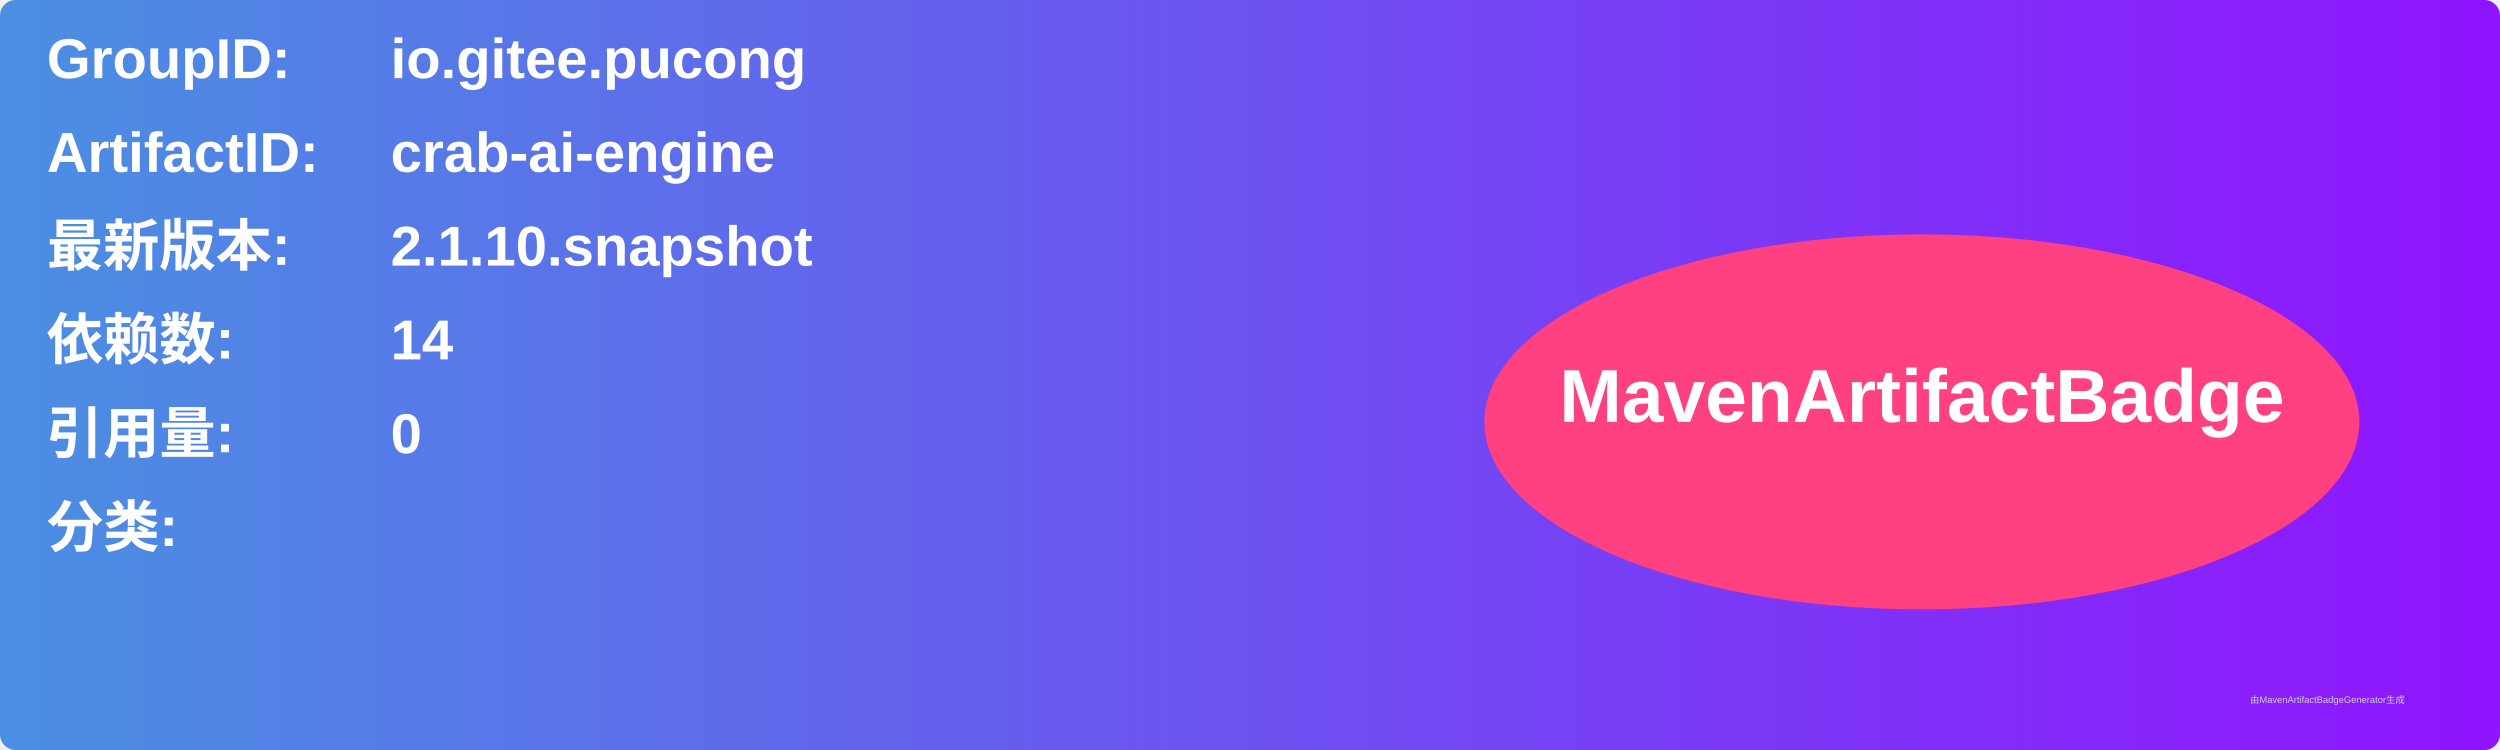
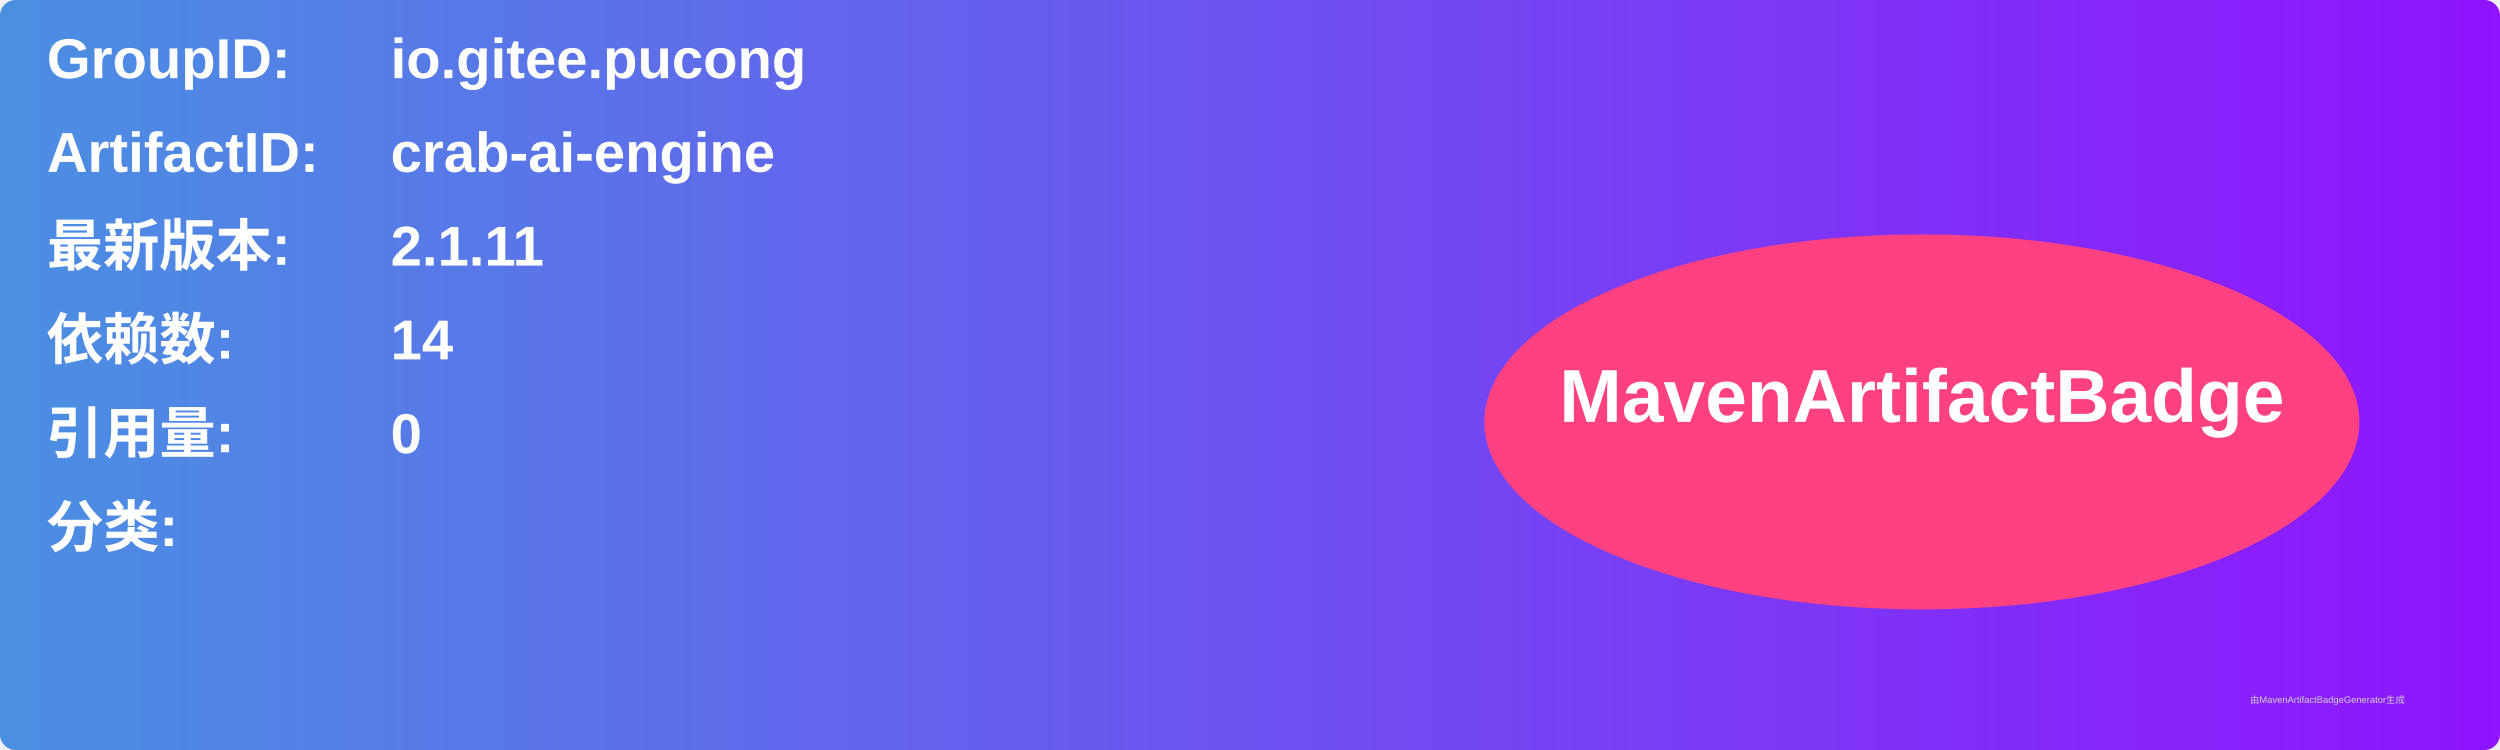
<svg xmlns="http://www.w3.org/2000/svg" width="800" height="240" viewBox="0 0 800 240">
  <linearGradient id="grad" x1="0%" y1="0%" x2="100%" y2="0%">
    <stop offset="0%" stop-color="#4a90e2" />
    <stop offset="100%" stop-color="#9013fe" />
  </linearGradient>
  <rect width="100%" height="100%" rx="5" ry="5" fill="url(#grad)" />
  <g transform="translate(15, 15)">
    <text x="0" y="10" font-family="Arial" font-size="18" fill="white" font-weight="bold" width="260">GroupID:</text>
    <text x="110" y="10" font-family="Arial" font-size="18" fill="white" font-weight="bold" width="460">io.gitee.pucong</text>
    <text x="0" y="40" font-family="Arial" font-size="18" fill="white" font-weight="bold" width="260">ArtifactID:</text>
    <text x="110" y="40" font-family="Arial" font-size="18" fill="white" font-weight="bold" width="460">crab-ai-engine</text>
    <text x="0" y="70" font-family="Arial" font-size="18" fill="white" font-weight="bold">最新版本:</text>
    <text x="110" y="70" font-family="Arial" font-size="18" fill="white" font-weight="bold">
-       <tspan font-weight="bold">2.1.10.snapshot</tspan>
+       <tspan font-weight="bold">2.1.11</tspan>
    </text>
    <text x="0" y="100" font-family="Arial" font-size="18" fill="white" font-weight="bold">依赖数: </text>
    <text x="110" y="100" font-family="Arial" font-size="18" fill="white">
      <tspan font-weight="bold">14</tspan>
    </text>
    <text x="0" y="130" font-family="Arial" font-size="18" fill="white" font-weight="bold">引用量: </text>
    <text x="110" y="130" font-family="Arial" font-size="18" fill="white">
      <tspan font-weight="bold">0</tspan>
    </text>
    <text x="0" y="160" font-family="Arial" font-size="18" fill="white" font-weight="bold">分类:</text>
    <text x="10" y="190" font-family="Arial" font-size="10" fill="white">
      <tspan font-weight="bold" />
    </text>
    <ellipse cx="600" cy="120" rx="140" ry="60" fill="#ff4081" />
    <text x="600" y="120" text-anchor="middle" font-family="Arial" font-size="24" fill="white" font-weight="bold">MavenArtifactBadge</text>
  </g>
  <text x="720" y="225" font-family="Arial" font-size="3" fill="#d0d0d0">由MavenArtifactBadgeGenerator生成</text>
</svg>
